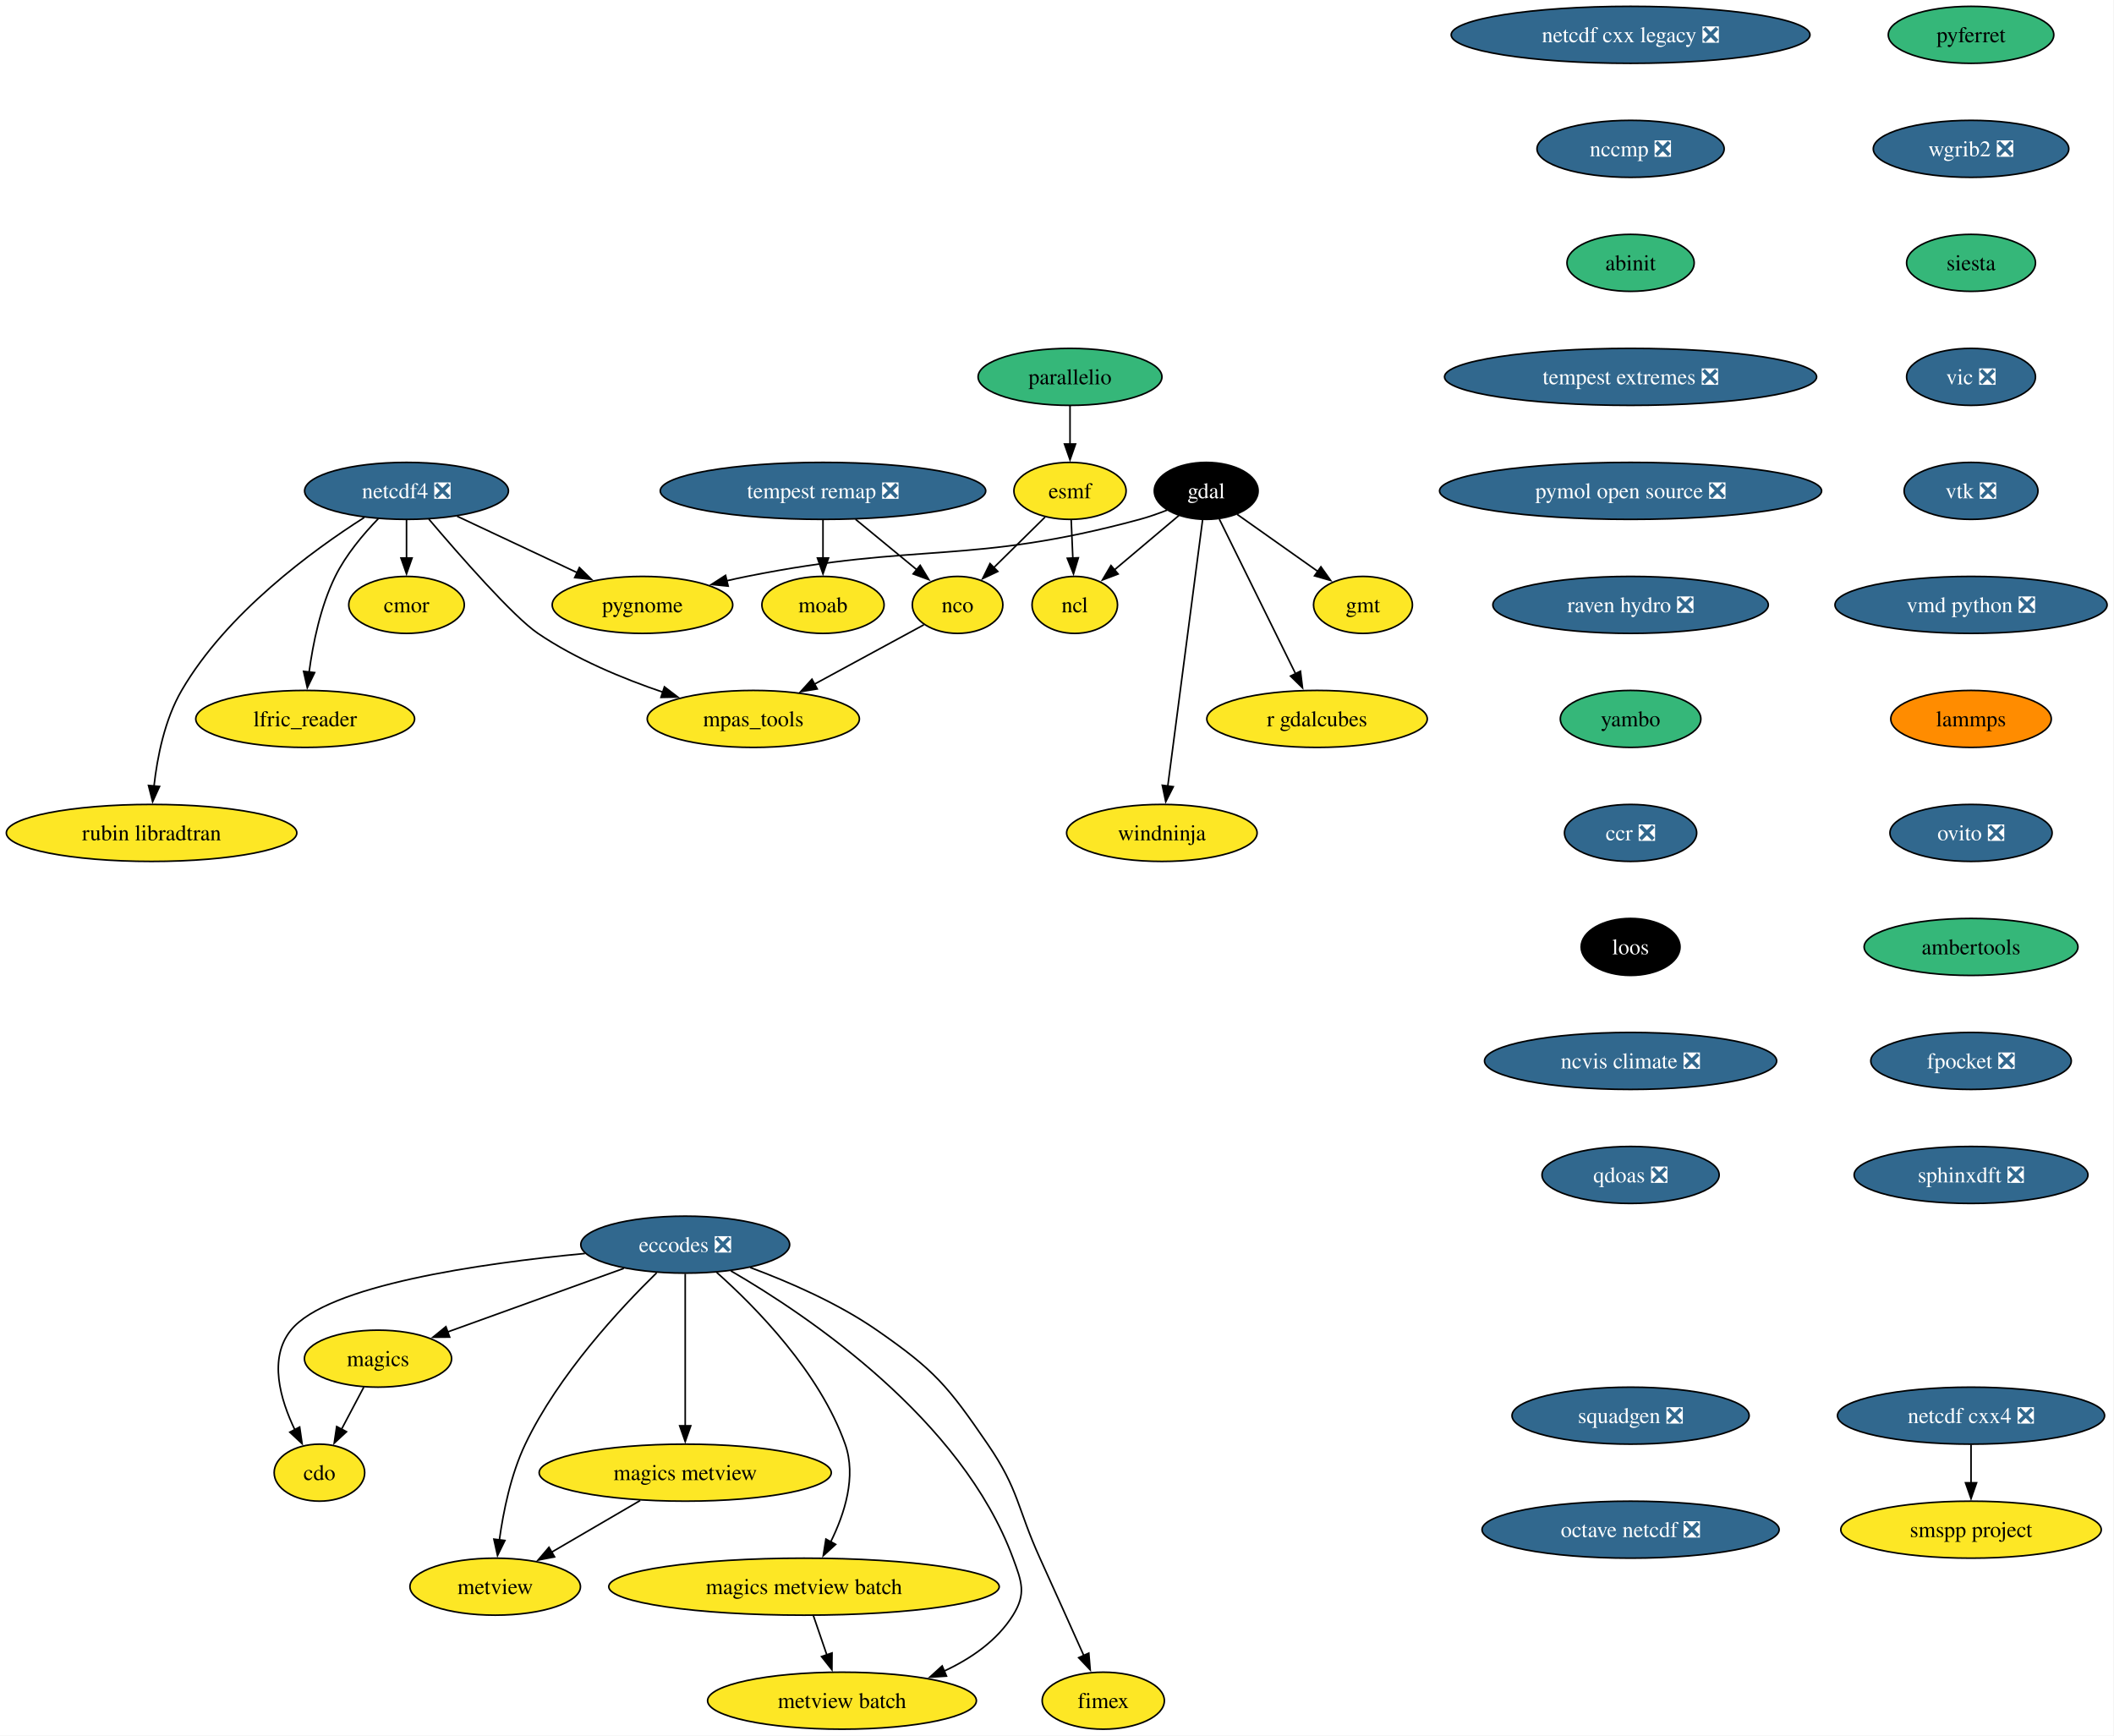
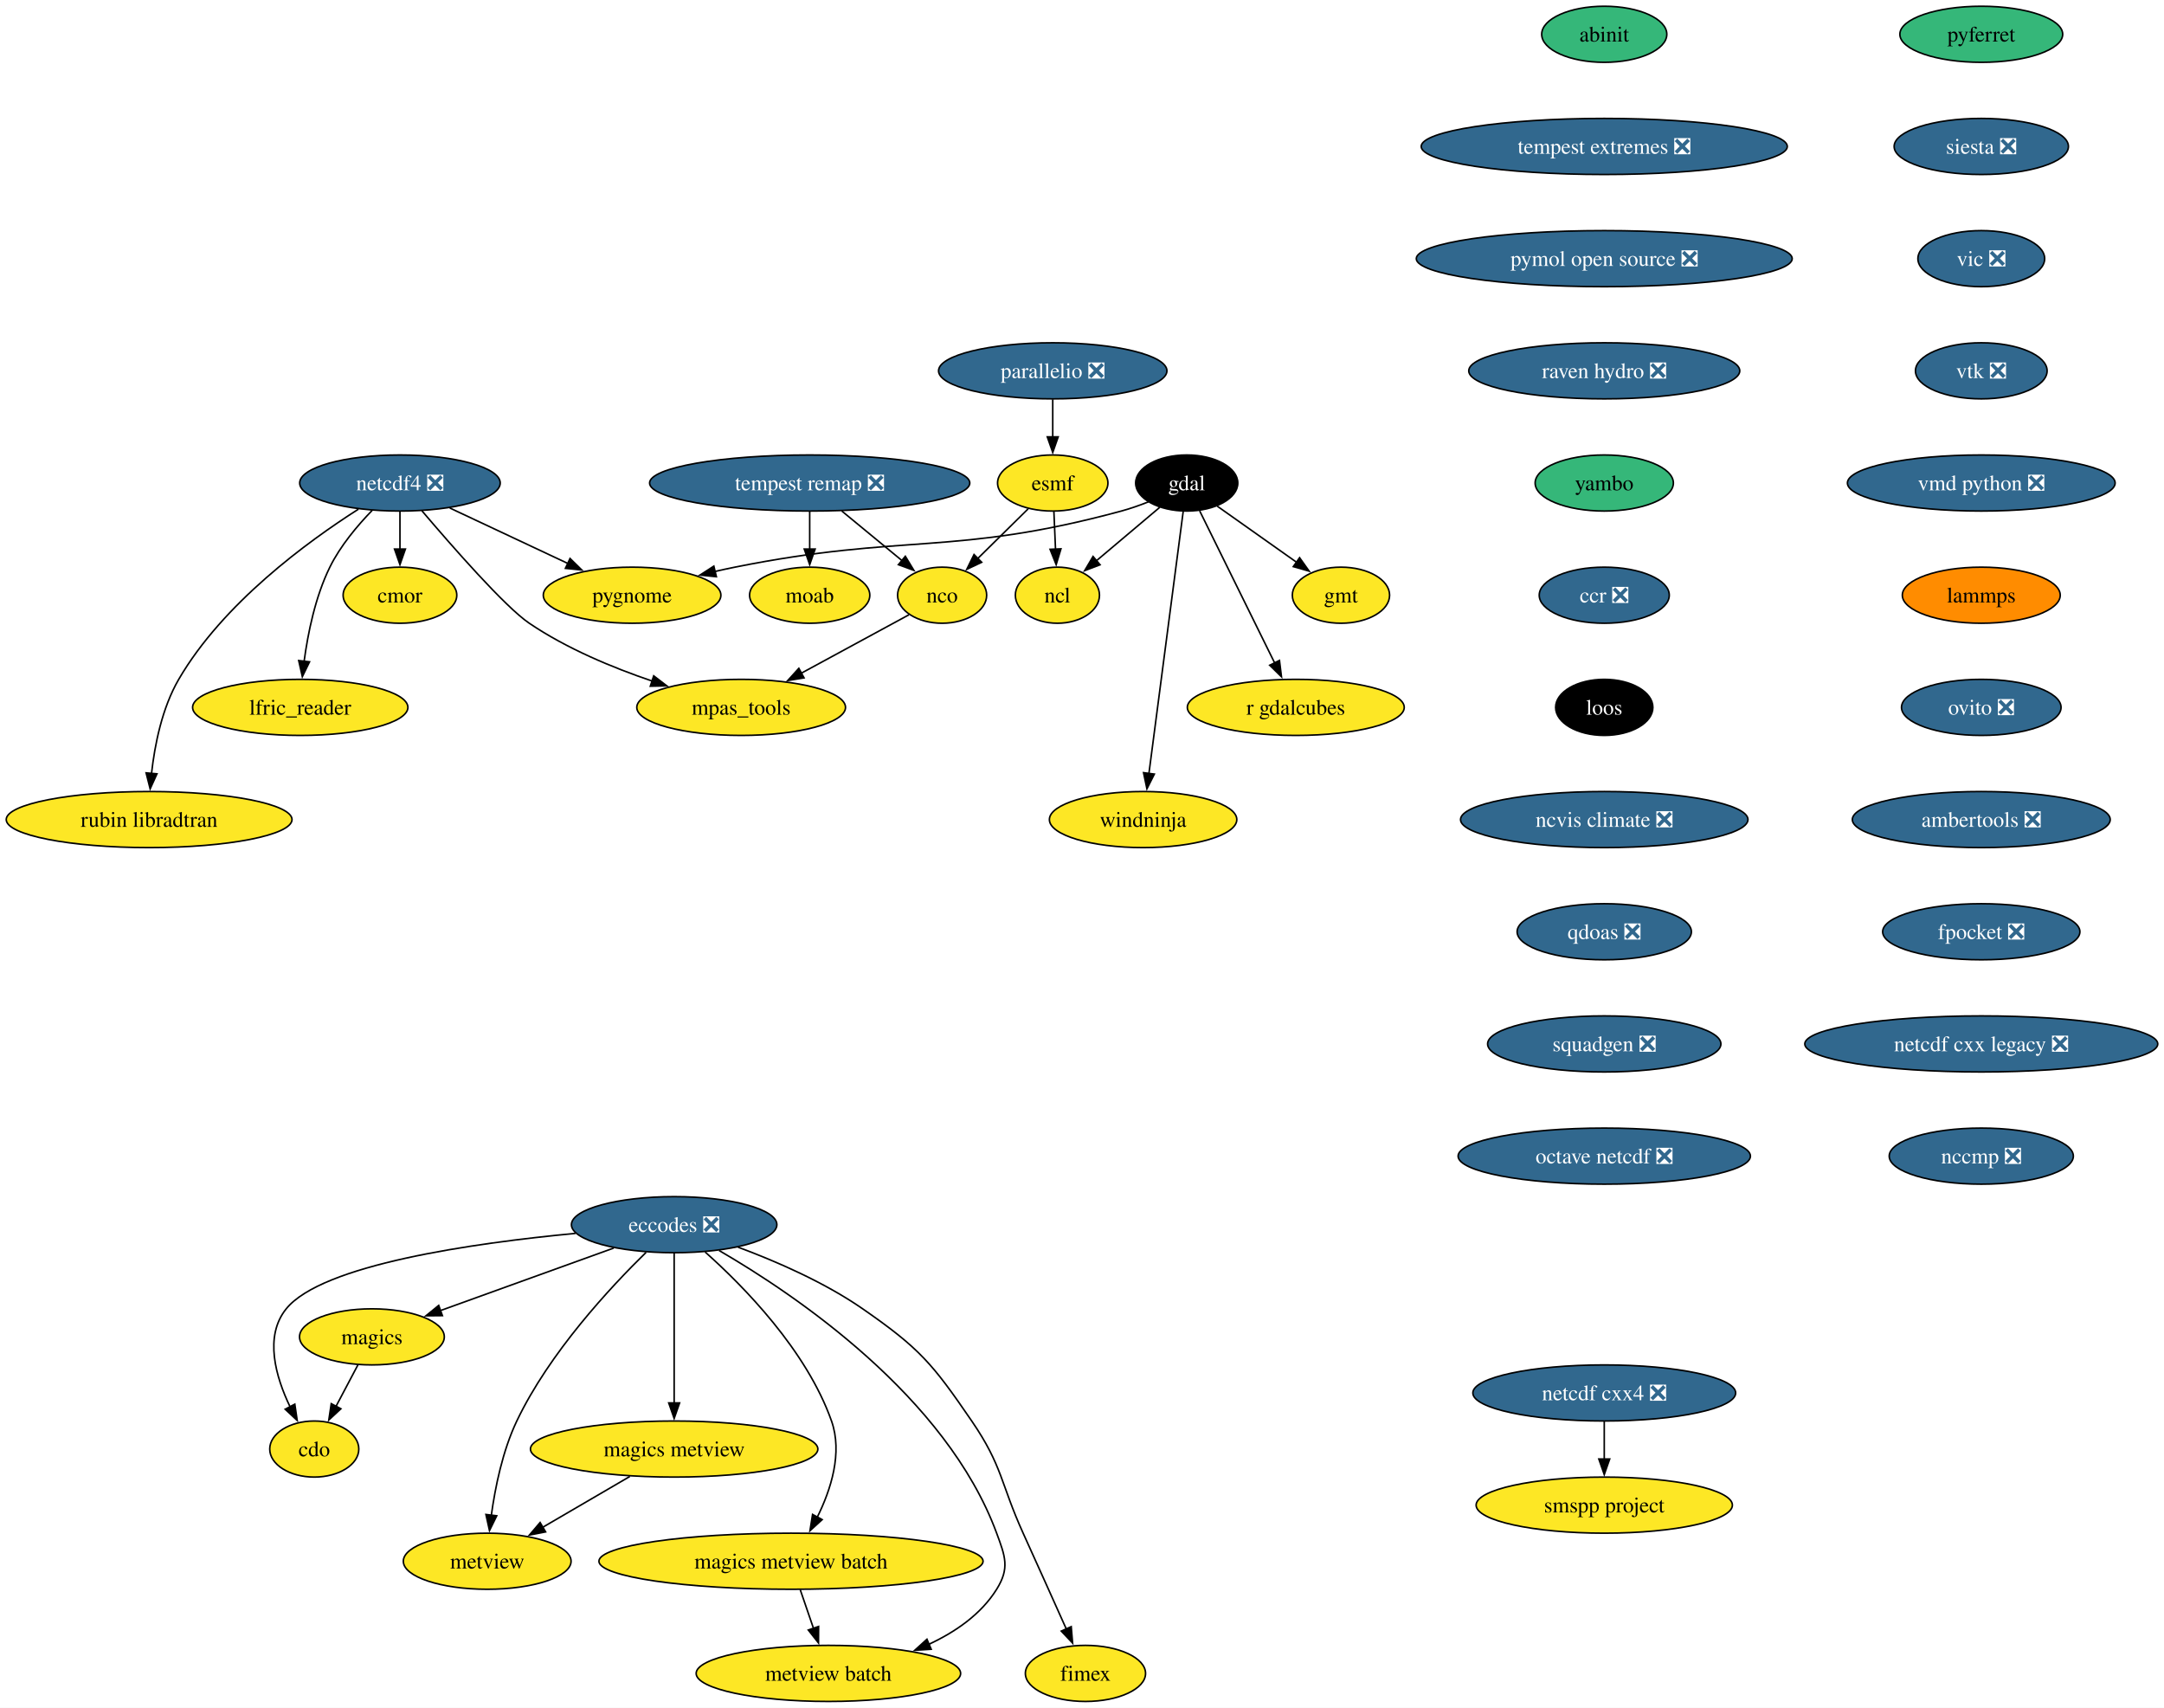
- <svg xmlns="http://www.w3.org/2000/svg" xmlns:xlink="http://www.w3.org/1999/xlink" width="1335pt" height="1096pt" viewBox="0.00 0.00 1335.00 1096.00">
+ <svg xmlns="http://www.w3.org/2000/svg" xmlns:xlink="http://www.w3.org/1999/xlink" width="1389pt" height="1096pt" viewBox="0.00 0.00 1389.00 1096.00">
  <g id="graph0" class="graph" transform="scale(1 1) rotate(0) translate(4 1092)">
-     <polygon fill="white" stroke="none" points="-4,4 -4,-1092 1330.65,-1092 1330.65,4 -4,4" />
+     <polygon fill="white" stroke="none" points="-4,4 -4,-1092 1385.01,-1092 1385.01,4 -4,4" />
    <g id="node1" class="node">
      <g id="a_node1">
        <a xlink:href="https://github.com/conda-forge/cdo-feedstock" xlink:title="cdo">
          <ellipse fill="#fde725" stroke="black" cx="197.72" cy="-162" rx="28.59" ry="18" />
          <text xml:space="preserve" text-anchor="middle" x="197.72" y="-157.32" font-family="Times,serif" font-size="14.00">cdo</text>
        </a>
      </g>
    </g>
    <g id="node2" class="node">
      <g id="a_node2">
        <a xlink:href="https://github.com/conda-forge/eccodes-feedstock/pull/195" xlink:title="eccodes ❎">
          <ellipse fill="#31688e" stroke="black" cx="428.72" cy="-306" rx="65.94" ry="18" />
          <text xml:space="preserve" text-anchor="middle" x="428.72" y="-301.32" font-family="Times,serif" font-size="14.00" fill="white">eccodes ❎</text>
        </a>
      </g>
    </g>
    <g id="edge1" class="edge">
      <path fill="none" stroke="black" d="M365.39,-300.41C299.47,-294.17 202.66,-280.34 179.72,-252 165.41,-234.32 172.95,-208.3 182.25,-188.96" />
      <polygon fill="black" stroke="black" points="185.23,-190.81 186.77,-180.33 179.03,-187.56 185.23,-190.81" />
    </g>
    <g id="node3" class="node">
      <g id="a_node3">
        <a xlink:href="https://github.com/conda-forge/magics-feedstock" xlink:title="magics">
          <ellipse fill="#fde725" stroke="black" cx="234.72" cy="-234" rx="46.47" ry="18" />
          <text xml:space="preserve" text-anchor="middle" x="234.72" y="-229.32" font-family="Times,serif" font-size="14.00">magics</text>
        </a>
      </g>
    </g>
    <g id="edge2" class="edge">
      <path fill="none" stroke="black" d="M389.93,-291C357.7,-279.37 311.87,-262.84 278.36,-250.75" />
      <polygon fill="black" stroke="black" points="279.97,-247.61 269.38,-247.51 277.59,-254.19 279.97,-247.61" />
    </g>
    <g id="node4" class="node">
      <g id="a_node4">
        <a xlink:href="https://github.com/conda-forge/metview-feedstock" xlink:title="metview">
          <ellipse fill="#fde725" stroke="black" cx="308.72" cy="-90" rx="53.84" ry="18" />
          <text xml:space="preserve" text-anchor="middle" x="308.72" y="-85.33" font-family="Times,serif" font-size="14.00">metview</text>
        </a>
      </g>
    </g>
    <g id="edge3" class="edge">
      <path fill="none" stroke="black" d="M410.7,-288.23C387.76,-265.82 348.61,-223.82 327.72,-180 318.61,-160.91 313.84,-137.44 311.35,-119.4" />
      <polygon fill="black" stroke="black" points="314.85,-119.17 310.18,-109.66 307.9,-120.01 314.85,-119.17" />
    </g>
    <g id="node5" class="node">
      <g id="a_node5">
        <a xlink:href="https://github.com/conda-forge/magics-metview-feedstock" xlink:title="magics metview">
          <ellipse fill="#fde725" stroke="black" cx="428.72" cy="-162" rx="92.25" ry="18" />
          <text xml:space="preserve" text-anchor="middle" x="428.72" y="-157.32" font-family="Times,serif" font-size="14.00">magics metview</text>
        </a>
      </g>
    </g>
    <g id="edge4" class="edge">
      <path fill="none" stroke="black" d="M428.72,-287.59C428.72,-263.61 428.72,-220.14 428.72,-191.42" />
      <polygon fill="black" stroke="black" points="432.22,-191.62 428.72,-181.62 425.22,-191.62 432.22,-191.62" />
    </g>
    <g id="node6" class="node">
      <g id="a_node6">
        <a xlink:href="https://github.com/conda-forge/magics-metview-batch-feedstock" xlink:title="magics metview batch">
          <ellipse fill="#fde725" stroke="black" cx="503.72" cy="-90" rx="123.29" ry="18" />
          <text xml:space="preserve" text-anchor="middle" x="503.72" y="-85.33" font-family="Times,serif" font-size="14.00">magics metview batch</text>
        </a>
      </g>
    </g>
    <g id="edge5" class="edge">
      <path fill="none" stroke="black" d="M448.61,-288.45C473.16,-266.59 513.63,-225.51 529.72,-180 536.95,-159.54 529.36,-135.96 520.55,-118.2" />
      <polygon fill="black" stroke="black" points="523.72,-116.71 515.89,-109.57 517.56,-120.04 523.72,-116.71" />
    </g>
    <g id="node7" class="node">
      <g id="a_node7">
        <a xlink:href="https://github.com/conda-forge/metview-batch-feedstock" xlink:title="metview batch">
          <ellipse fill="#fde725" stroke="black" cx="527.72" cy="-18" rx="84.88" ry="18" />
          <text xml:space="preserve" text-anchor="middle" x="527.72" y="-13.32" font-family="Times,serif" font-size="14.00">metview batch</text>
        </a>
      </g>
    </g>
    <g id="edge6" class="edge">
      <path fill="none" stroke="black" d="M457.55,-289.43C506.42,-261.08 603.35,-195.74 635.72,-108 641.26,-92.99 644.18,-85.58 635.72,-72 625.65,-55.85 609.07,-44.48 591.89,-36.54" />
      <polygon fill="black" stroke="black" points="593.71,-33.51 583.14,-32.83 590.98,-39.95 593.71,-33.51" />
    </g>
    <g id="node8" class="node">
      <g id="a_node8">
        <a xlink:href="https://github.com/conda-forge/fimex-feedstock" xlink:title="fimex">
          <ellipse fill="#fde725" stroke="black" cx="692.72" cy="-18" rx="38.58" ry="18" />
          <text xml:space="preserve" text-anchor="middle" x="692.72" y="-13.32" font-family="Times,serif" font-size="14.00">fimex</text>
        </a>
      </g>
    </g>
    <g id="edge7" class="edge">
      <path fill="none" stroke="black" d="M469.71,-291.57C494.16,-282.49 525.12,-269.05 549.72,-252 586.4,-226.57 594.5,-216.82 619.72,-180 639.61,-150.96 638.17,-140.05 652.72,-108 662.07,-87.4 672.55,-64.08 680.43,-46.48" />
      <polygon fill="black" stroke="black" points="683.58,-48.02 684.47,-37.46 677.19,-45.16 683.58,-48.02" />
    </g>
    <g id="edge8" class="edge">
      <path fill="none" stroke="black" d="M225.76,-216.05C221.52,-208.03 216.35,-198.26 211.62,-189.3" />
      <polygon fill="black" stroke="black" points="214.81,-187.85 207.05,-180.65 208.62,-191.12 214.81,-187.85" />
    </g>
    <g id="edge9" class="edge">
      <path fill="none" stroke="black" d="M400.28,-144.41C383.52,-134.63 362.16,-122.17 344.29,-111.75" />
      <polygon fill="black" stroke="black" points="346.21,-108.82 335.81,-106.8 342.68,-114.86 346.21,-108.82" />
    </g>
    <g id="edge10" class="edge">
      <path fill="none" stroke="black" d="M509.65,-71.7C512.21,-64.24 515.27,-55.32 518.13,-46.97" />
      <polygon fill="black" stroke="black" points="521.43,-48.13 521.36,-37.54 514.81,-45.86 521.43,-48.13" />
    </g>
    <g id="node9" class="node">
      <g id="a_node9">
        <a xlink:href="https://github.com/conda-forge/esmf-feedstock" xlink:title="esmf">
          <ellipse fill="#fde725" stroke="black" cx="671.72" cy="-782" rx="35.42" ry="18" />
          <text xml:space="preserve" text-anchor="middle" x="671.72" y="-777.33" font-family="Times,serif" font-size="14.00">esmf</text>
        </a>
      </g>
    </g>
    <g id="node10" class="node">
      <g id="a_node10">
        <a xlink:href="https://github.com/conda-forge/ncl-feedstock" xlink:title="ncl">
          <ellipse fill="#fde725" stroke="black" cx="674.72" cy="-710" rx="27" ry="18" />
          <text xml:space="preserve" text-anchor="middle" x="674.72" y="-705.33" font-family="Times,serif" font-size="14.00">ncl</text>
        </a>
      </g>
    </g>
    <g id="edge11" class="edge">
      <path fill="none" stroke="black" d="M672.46,-763.7C672.77,-756.41 673.14,-747.73 673.5,-739.54" />
      <polygon fill="black" stroke="black" points="676.99,-739.76 673.92,-729.62 670,-739.46 676.99,-739.76" />
    </g>
    <g id="node11" class="node">
      <g id="a_node11">
        <a xlink:href="https://github.com/conda-forge/nco-feedstock" xlink:title="nco">
          <ellipse fill="#fde725" stroke="black" cx="600.72" cy="-710" rx="28.59" ry="18" />
          <text xml:space="preserve" text-anchor="middle" x="600.72" y="-705.33" font-family="Times,serif" font-size="14.00">nco</text>
        </a>
      </g>
    </g>
    <g id="edge12" class="edge">
      <path fill="none" stroke="black" d="M655.96,-765.46C646.42,-756.06 634.09,-743.9 623.5,-733.46" />
      <polygon fill="black" stroke="black" points="626.12,-731.13 616.54,-726.6 621.2,-736.11 626.12,-731.13" />
    </g>
    <g id="node12" class="node">
      <g id="a_node12">
        <a xlink:href="https://github.com/conda-forge/mpas_tools-feedstock" xlink:title="mpas_tools">
          <ellipse fill="#fde725" stroke="black" cx="471.72" cy="-638" rx="66.99" ry="18" />
          <text xml:space="preserve" text-anchor="middle" x="471.72" y="-633.33" font-family="Times,serif" font-size="14.00">mpas_tools</text>
        </a>
      </g>
    </g>
    <g id="edge13" class="edge">
      <path fill="none" stroke="black" d="M579.42,-697.44C560.68,-687.27 532.93,-672.21 510.29,-659.93" />
      <polygon fill="black" stroke="black" points="512.09,-656.93 501.63,-655.23 508.75,-663.08 512.09,-656.93" />
    </g>
    <g id="node13" class="node">
      <g id="a_node13">
        <a xlink:href="https://github.com/conda-forge/gdal-feedstock" xlink:title="gdal">
          <ellipse fill="#000000" stroke="black" cx="757.72" cy="-782" rx="32.79" ry="18" />
          <text xml:space="preserve" text-anchor="middle" x="757.72" y="-777.33" font-family="Times,serif" font-size="14.00" fill="white">gdal</text>
        </a>
      </g>
    </g>
    <g id="edge14" class="edge">
      <path fill="none" stroke="black" d="M740.52,-766.5C728.72,-756.54 712.86,-743.17 699.67,-732.04" />
      <polygon fill="black" stroke="black" points="702.1,-729.52 692.2,-725.75 697.59,-734.87 702.1,-729.52" />
    </g>
    <g id="node14" class="node">
      <g id="a_node14">
        <a xlink:href="https://github.com/conda-forge/gmt-feedstock" xlink:title="gmt">
          <ellipse fill="#fde725" stroke="black" cx="856.72" cy="-710" rx="31.22" ry="18" />
          <text xml:space="preserve" text-anchor="middle" x="856.72" y="-705.33" font-family="Times,serif" font-size="14.00">gmt</text>
        </a>
      </g>
    </g>
    <g id="edge15" class="edge">
      <path fill="none" stroke="black" d="M777.28,-767.17C791.88,-756.85 812.05,-742.58 828.41,-731.01" />
      <polygon fill="black" stroke="black" points="830.16,-734.07 836.3,-725.44 826.12,-728.35 830.16,-734.07" />
    </g>
    <g id="node15" class="node">
      <g id="a_node15">
        <a xlink:href="https://github.com/conda-forge/r-gdalcubes-feedstock" xlink:title="r gdalcubes">
          <ellipse fill="#fde725" stroke="black" cx="827.72" cy="-638" rx="69.62" ry="18" />
          <text xml:space="preserve" text-anchor="middle" x="827.72" y="-633.33" font-family="Times,serif" font-size="14.00">r gdalcubes</text>
        </a>
      </g>
    </g>
    <g id="edge16" class="edge">
      <path fill="none" stroke="black" d="M766.02,-764.15C777.91,-740.05 799.89,-695.45 814.16,-666.51" />
      <polygon fill="black" stroke="black" points="817.25,-668.14 818.54,-657.63 810.98,-665.05 817.25,-668.14" />
    </g>
    <g id="node16" class="node">
      <g id="a_node16">
        <a xlink:href="https://github.com/conda-forge/pygnome-feedstock" xlink:title="pygnome">
          <ellipse fill="#fde725" stroke="black" cx="401.72" cy="-710" rx="57" ry="18" />
          <text xml:space="preserve" text-anchor="middle" x="401.72" y="-705.33" font-family="Times,serif" font-size="14.00">pygnome</text>
        </a>
      </g>
    </g>
    <g id="edge17" class="edge">
      <path fill="none" stroke="black" d="M733.18,-769.92C727.54,-767.7 721.49,-765.56 715.72,-764 608.21,-734.9 576.92,-749.92 467.72,-728 463.47,-727.15 459.08,-726.19 454.69,-725.18" />
      <polygon fill="black" stroke="black" points="455.83,-721.85 445.28,-722.92 454.19,-728.66 455.83,-721.85" />
    </g>
    <g id="node17" class="node">
      <g id="a_node17">
        <a xlink:href="https://github.com/conda-forge/windninja-feedstock" xlink:title="windninja">
          <ellipse fill="#fde725" stroke="black" cx="729.72" cy="-566" rx="60.15" ry="18" />
          <text xml:space="preserve" text-anchor="middle" x="729.72" y="-561.33" font-family="Times,serif" font-size="14.00">windninja</text>
        </a>
      </g>
    </g>
    <g id="edge18" class="edge">
      <path fill="none" stroke="black" d="M755.47,-763.85C750.67,-727.14 739.36,-640.66 733.45,-595.53" />
      <polygon fill="black" stroke="black" points="736.94,-595.19 732.17,-585.73 730,-596.1 736.94,-595.19" />
    </g>
    <g id="node18" class="node">
      <g id="a_node18">
        <a xlink:href="https://github.com/conda-forge/moab-feedstock" xlink:title="moab">
          <ellipse fill="#fde725" stroke="black" cx="515.72" cy="-710" rx="38.58" ry="18" />
          <text xml:space="preserve" text-anchor="middle" x="515.72" y="-705.33" font-family="Times,serif" font-size="14.00">moab</text>
        </a>
      </g>
    </g>
    <g id="node19" class="node">
      <g id="a_node19">
        <a xlink:href="https://github.com/conda-forge/netcdf-cxx4-feedstock/pull/64" xlink:title="netcdf cxx4 ❎">
-           <ellipse fill="#31688e" stroke="black" cx="1240.72" cy="-198" rx="84.35" ry="18" />
-           <text xml:space="preserve" text-anchor="middle" x="1240.72" y="-193.32" font-family="Times,serif" font-size="14.00" fill="white">netcdf cxx4 ❎</text>
+           <ellipse fill="#31688e" stroke="black" cx="1025.72" cy="-198" rx="84.35" ry="18" />
+           <text xml:space="preserve" text-anchor="middle" x="1025.72" y="-193.32" font-family="Times,serif" font-size="14.00" fill="white">netcdf cxx4 ❎</text>
        </a>
      </g>
    </g>
    <g id="node20" class="node">
      <g id="a_node20">
        <a xlink:href="https://github.com/conda-forge/smspp-project-feedstock" xlink:title="smspp project">
-           <ellipse fill="#fde725" stroke="black" cx="1240.72" cy="-126" rx="82.25" ry="18" />
-           <text xml:space="preserve" text-anchor="middle" x="1240.72" y="-121.33" font-family="Times,serif" font-size="14.00">smspp project</text>
+           <ellipse fill="#fde725" stroke="black" cx="1025.72" cy="-126" rx="82.25" ry="18" />
+           <text xml:space="preserve" text-anchor="middle" x="1025.72" y="-121.33" font-family="Times,serif" font-size="14.00">smspp project</text>
        </a>
      </g>
    </g>
    <g id="edge19" class="edge">
-       <path fill="none" stroke="black" d="M1240.72,-179.7C1240.72,-172.41 1240.72,-163.73 1240.72,-155.54" />
-       <polygon fill="black" stroke="black" points="1244.22,-155.62 1240.72,-145.62 1237.22,-155.62 1244.22,-155.62" />
+       <path fill="none" stroke="black" d="M1025.72,-179.7C1025.72,-172.41 1025.72,-163.73 1025.72,-155.54" />
+       <polygon fill="black" stroke="black" points="1029.22,-155.62 1025.72,-145.62 1022.22,-155.62 1029.22,-155.62" />
    </g>
    <g id="node21" class="node">
      <g id="a_node21">
        <a xlink:href="https://github.com/conda-forge/netcdf4-feedstock/pull/185" xlink:title="netcdf4 ❎">
          <ellipse fill="#31688e" stroke="black" cx="252.72" cy="-782" rx="64.36" ry="18" />
          <text xml:space="preserve" text-anchor="middle" x="252.72" y="-777.33" font-family="Times,serif" font-size="14.00" fill="white">netcdf4 ❎</text>
        </a>
      </g>
    </g>
    <g id="edge21" class="edge">
      <path fill="none" stroke="black" d="M266.8,-764.19C286.11,-741.46 320.16,-702.55 335.72,-692 359.67,-675.76 389.31,-663.46 414.8,-654.82" />
      <polygon fill="black" stroke="black" points="415.59,-658.25 424,-651.81 413.41,-651.59 415.59,-658.25" />
    </g>
    <g id="edge20" class="edge">
      <path fill="none" stroke="black" d="M284.68,-765.98C306.88,-755.56 336.65,-741.57 360.61,-730.31" />
      <polygon fill="black" stroke="black" points="361.89,-733.58 369.46,-726.16 358.92,-727.24 361.89,-733.58" />
    </g>
    <g id="node22" class="node">
      <g id="a_node22">
        <a xlink:href="https://github.com/conda-forge/cmor-feedstock" xlink:title="cmor">
          <ellipse fill="#fde725" stroke="black" cx="252.72" cy="-710" rx="36.48" ry="18" />
          <text xml:space="preserve" text-anchor="middle" x="252.72" y="-705.33" font-family="Times,serif" font-size="14.00">cmor</text>
        </a>
      </g>
    </g>
    <g id="edge22" class="edge">
      <path fill="none" stroke="black" d="M252.72,-763.7C252.72,-756.41 252.72,-747.73 252.72,-739.54" />
      <polygon fill="black" stroke="black" points="256.22,-739.62 252.72,-729.62 249.22,-739.62 256.22,-739.62" />
    </g>
    <g id="node23" class="node">
      <g id="a_node23">
        <a xlink:href="https://github.com/conda-forge/lfric_reader-feedstock" xlink:title="lfric_reader">
          <ellipse fill="#fde725" stroke="black" cx="188.72" cy="-638" rx="69.1" ry="18" />
          <text xml:space="preserve" text-anchor="middle" x="188.72" y="-633.33" font-family="Times,serif" font-size="14.00">lfric_reader</text>
        </a>
      </g>
    </g>
    <g id="edge23" class="edge">
      <path fill="none" stroke="black" d="M234.88,-764.44C225.44,-754.7 214.43,-741.65 207.72,-728 198.38,-709.02 193.61,-685.55 191.19,-667.47" />
      <polygon fill="black" stroke="black" points="194.69,-667.25 190.06,-657.72 187.73,-668.05 194.69,-667.25" />
    </g>
    <g id="node24" class="node">
      <g id="a_node24">
        <a xlink:href="https://github.com/conda-forge/rubin-libradtran-feedstock" xlink:title="rubin libradtran">
          <ellipse fill="#fde725" stroke="black" cx="91.72" cy="-566" rx="91.72" ry="18" />
          <text xml:space="preserve" text-anchor="middle" x="91.72" y="-561.33" font-family="Times,serif" font-size="14.00">rubin libradtran</text>
        </a>
      </g>
    </g>
    <g id="edge24" class="edge">
      <path fill="none" stroke="black" d="M226.07,-765.23C193.47,-744.46 139.14,-704.82 110.72,-656 100.01,-637.61 95.31,-613.93 93.26,-595.62" />
      <polygon fill="black" stroke="black" points="96.75,-595.36 92.38,-585.71 89.78,-595.98 96.75,-595.36" />
    </g>
    <g id="node25" class="node">
      <g id="a_node25">
        <a xlink:href="https://github.com/conda-forge/pyferret-feedstock" xlink:title="pyferret">
-           <ellipse fill="#35b779" stroke="black" cx="1240.72" cy="-1070" rx="52.26" ry="18" />
-           <text xml:space="preserve" text-anchor="middle" x="1240.72" y="-1065.33" font-family="Times,serif" font-size="14.00">pyferret</text>
+           <ellipse fill="#35b779" stroke="black" cx="1267.72" cy="-1070" rx="52.26" ry="18" />
+           <text xml:space="preserve" text-anchor="middle" x="1267.72" y="-1065.33" font-family="Times,serif" font-size="14.00">pyferret</text>
        </a>
      </g>
    </g>
    <g id="node26" class="node">
      <g id="a_node26">
-         <a xlink:href="https://github.com/conda-forge/wgrib2-feedstock/pull/59" xlink:title="wgrib2 ❎">
-           <ellipse fill="#31688e" stroke="black" cx="1240.72" cy="-998" rx="61.73" ry="18" />
-           <text xml:space="preserve" text-anchor="middle" x="1240.72" y="-993.33" font-family="Times,serif" font-size="14.00" fill="white">wgrib2 ❎</text>
+         <a xlink:href="https://github.com/conda-forge/siesta-feedstock/pull/79" xlink:title="siesta ❎">
+           <ellipse fill="#31688e" stroke="black" cx="1267.72" cy="-998" rx="55.94" ry="18" />
+           <text xml:space="preserve" text-anchor="middle" x="1267.72" y="-993.33" font-family="Times,serif" font-size="14.00" fill="white">siesta ❎</text>
        </a>
      </g>
    </g>
    <g id="node27" class="node">
      <g id="a_node27">
-         <a xlink:href="https://github.com/conda-forge/siesta-feedstock" xlink:title="siesta">
-           <ellipse fill="#35b779" stroke="black" cx="1240.72" cy="-926" rx="40.69" ry="18" />
-           <text xml:space="preserve" text-anchor="middle" x="1240.72" y="-921.33" font-family="Times,serif" font-size="14.00">siesta</text>
+         <a xlink:href="https://github.com/conda-forge/vic-feedstock/pull/26" xlink:title="vic ❎">
+           <ellipse fill="#31688e" stroke="black" cx="1267.72" cy="-926" rx="40.69" ry="18" />
+           <text xml:space="preserve" text-anchor="middle" x="1267.72" y="-921.33" font-family="Times,serif" font-size="14.00" fill="white">vic ❎</text>
        </a>
      </g>
    </g>
    <g id="node28" class="node">
      <g id="a_node28">
-         <a xlink:href="https://github.com/conda-forge/vic-feedstock/pull/26" xlink:title="vic ❎">
-           <ellipse fill="#31688e" stroke="black" cx="1240.72" cy="-854" rx="40.69" ry="18" />
-           <text xml:space="preserve" text-anchor="middle" x="1240.72" y="-849.33" font-family="Times,serif" font-size="14.00" fill="white">vic ❎</text>
+         <a xlink:href="https://github.com/conda-forge/vtk-feedstock/pull/427" xlink:title="vtk ❎">
+           <ellipse fill="#31688e" stroke="black" cx="1267.72" cy="-854" rx="42.26" ry="18" />
+           <text xml:space="preserve" text-anchor="middle" x="1267.72" y="-849.33" font-family="Times,serif" font-size="14.00" fill="white">vtk ❎</text>
        </a>
      </g>
    </g>
    <g id="node29" class="node">
      <g id="a_node29">
-         <a xlink:href="https://github.com/conda-forge/vtk-feedstock/pull/427" xlink:title="vtk ❎">
-           <ellipse fill="#31688e" stroke="black" cx="1240.72" cy="-782" rx="42.26" ry="18" />
-           <text xml:space="preserve" text-anchor="middle" x="1240.72" y="-777.33" font-family="Times,serif" font-size="14.00" fill="white">vtk ❎</text>
+         <a xlink:href="https://github.com/conda-forge/vmd-python-feedstock/pull/48" xlink:title="vmd python ❎">
+           <ellipse fill="#31688e" stroke="black" cx="1267.72" cy="-782" rx="85.93" ry="18" />
+           <text xml:space="preserve" text-anchor="middle" x="1267.72" y="-777.33" font-family="Times,serif" font-size="14.00" fill="white">vmd python ❎</text>
        </a>
      </g>
    </g>
    <g id="node30" class="node">
      <g id="a_node30">
-         <a xlink:href="https://github.com/conda-forge/vmd-python-feedstock/pull/48" xlink:title="vmd python ❎">
-           <ellipse fill="#31688e" stroke="black" cx="1240.72" cy="-710" rx="85.93" ry="18" />
-           <text xml:space="preserve" text-anchor="middle" x="1240.72" y="-705.33" font-family="Times,serif" font-size="14.00" fill="white">vmd python ❎</text>
+         <a xlink:href="https://github.com/conda-forge/lammps-feedstock" xlink:title="lammps">
+           <ellipse fill="#ff8c00" stroke="black" cx="1267.72" cy="-710" rx="50.68" ry="18" />
+           <text xml:space="preserve" text-anchor="middle" x="1267.72" y="-705.33" font-family="Times,serif" font-size="14.00">lammps</text>
        </a>
      </g>
    </g>
    <g id="node31" class="node">
      <g id="a_node31">
-         <a xlink:href="https://github.com/conda-forge/lammps-feedstock" xlink:title="lammps">
-           <ellipse fill="#ff8c00" stroke="black" cx="1240.72" cy="-638" rx="50.68" ry="18" />
-           <text xml:space="preserve" text-anchor="middle" x="1240.72" y="-633.33" font-family="Times,serif" font-size="14.00">lammps</text>
+         <a xlink:href="https://github.com/conda-forge/ovito-feedstock/pull/126" xlink:title="ovito ❎">
+           <ellipse fill="#31688e" stroke="black" cx="1267.72" cy="-638" rx="51.21" ry="18" />
+           <text xml:space="preserve" text-anchor="middle" x="1267.72" y="-633.33" font-family="Times,serif" font-size="14.00" fill="white">ovito ❎</text>
        </a>
      </g>
    </g>
    <g id="node32" class="node">
      <g id="a_node32">
-         <a xlink:href="https://github.com/conda-forge/ovito-feedstock/pull/126" xlink:title="ovito ❎">
-           <ellipse fill="#31688e" stroke="black" cx="1240.72" cy="-566" rx="51.21" ry="18" />
-           <text xml:space="preserve" text-anchor="middle" x="1240.72" y="-561.33" font-family="Times,serif" font-size="14.00" fill="white">ovito ❎</text>
+         <a xlink:href="https://github.com/conda-forge/ambertools-feedstock/pull/186" xlink:title="ambertools ❎">
+           <ellipse fill="#31688e" stroke="black" cx="1267.72" cy="-566" rx="82.77" ry="18" />
+           <text xml:space="preserve" text-anchor="middle" x="1267.72" y="-561.33" font-family="Times,serif" font-size="14.00" fill="white">ambertools ❎</text>
+         </a>
+       </g>
+     </g>
+     <g id="node34" class="node">
+       <g id="a_node34">
+         <a xlink:href="https://github.com/conda-forge/fpocket-feedstock/pull/40" xlink:title="fpocket ❎">
+           <ellipse fill="#31688e" stroke="black" cx="1267.72" cy="-494" rx="63.31" ry="18" />
+           <text xml:space="preserve" text-anchor="middle" x="1267.72" y="-489.32" font-family="Times,serif" font-size="14.00" fill="white">fpocket ❎</text>
        </a>
      </g>
    </g>
    <g id="node33" class="node">
      <g id="a_node33">
-         <a xlink:href="https://github.com/conda-forge/ambertools-feedstock" xlink:title="ambertools">
-           <ellipse fill="#35b779" stroke="black" cx="1240.72" cy="-494" rx="67.52" ry="18" />
-           <text xml:space="preserve" text-anchor="middle" x="1240.72" y="-489.32" font-family="Times,serif" font-size="14.00">ambertools</text>
-         </a>
-       </g>
-     </g>
-     <g id="node35" class="node">
-       <g id="a_node35">
-         <a xlink:href="https://github.com/conda-forge/fpocket-feedstock/pull/40" xlink:title="fpocket ❎">
-           <ellipse fill="#31688e" stroke="black" cx="1240.72" cy="-422" rx="63.31" ry="18" />
-           <text xml:space="preserve" text-anchor="middle" x="1240.72" y="-417.32" font-family="Times,serif" font-size="14.00" fill="white">fpocket ❎</text>
-         </a>
-       </g>
-     </g>
-     <g id="node34" class="node">
-       <g id="a_node34">
        <a xlink:href="https://github.com/conda-forge/tempest-remap-feedstock/pull/51" xlink:title="tempest remap ❎">
          <ellipse fill="#31688e" stroke="black" cx="515.72" cy="-782" rx="102.77" ry="18" />
          <text xml:space="preserve" text-anchor="middle" x="515.72" y="-777.33" font-family="Times,serif" font-size="14.00" fill="white">tempest remap ❎</text>
        </a>
      </g>
    </g>
-     <g id="edge33" class="edge">
+     <g id="edge32" class="edge">
      <path fill="none" stroke="black" d="M536.29,-764.05C548,-754.42 562.75,-742.26 575.19,-732.02" />
      <polygon fill="black" stroke="black" points="577.1,-734.99 582.59,-725.93 572.65,-729.58 577.1,-734.99" />
    </g>
-     <g id="edge34" class="edge">
+     <g id="edge33" class="edge">
      <path fill="none" stroke="black" d="M515.72,-763.7C515.72,-756.41 515.72,-747.73 515.72,-739.54" />
      <polygon fill="black" stroke="black" points="519.22,-739.62 515.72,-729.62 512.22,-739.62 519.22,-739.62" />
    </g>
+     <g id="node35" class="node">
+       <g id="a_node35">
+         <a xlink:href="https://github.com/conda-forge/netcdf-cxx-legacy-feedstock/pull/21" xlink:title="netcdf cxx legacy ❎">
+           <ellipse fill="#31688e" stroke="black" cx="1267.72" cy="-422" rx="113.29" ry="18" />
+           <text xml:space="preserve" text-anchor="middle" x="1267.72" y="-417.32" font-family="Times,serif" font-size="14.00" fill="white">netcdf cxx legacy ❎</text>
+         </a>
+       </g>
+     </g>
    <g id="node36" class="node">
      <g id="a_node36">
-         <a xlink:href="https://github.com/conda-forge/sphinxdft-feedstock/pull/58" xlink:title="sphinxdft ❎">
-           <ellipse fill="#31688e" stroke="black" cx="1240.72" cy="-350" rx="73.83" ry="18" />
-           <text xml:space="preserve" text-anchor="middle" x="1240.72" y="-345.32" font-family="Times,serif" font-size="14.00" fill="white">sphinxdft ❎</text>
+         <a xlink:href="https://github.com/conda-forge/nccmp-feedstock/pull/26" xlink:title="nccmp ❎">
+           <ellipse fill="#31688e" stroke="black" cx="1267.72" cy="-350" rx="59.1" ry="18" />
+           <text xml:space="preserve" text-anchor="middle" x="1267.72" y="-345.32" font-family="Times,serif" font-size="14.00" fill="white">nccmp ❎</text>
        </a>
      </g>
    </g>
    <g id="node37" class="node">
      <g id="a_node37">
-         <a xlink:href="https://github.com/conda-forge/netcdf-cxx-legacy-feedstock/pull/21" xlink:title="netcdf cxx legacy ❎">
-           <ellipse fill="#31688e" stroke="black" cx="1025.72" cy="-1070" rx="113.29" ry="18" />
-           <text xml:space="preserve" text-anchor="middle" x="1025.72" y="-1065.33" font-family="Times,serif" font-size="14.00" fill="white">netcdf cxx legacy ❎</text>
+         <a xlink:href="https://github.com/conda-forge/abinit-feedstock" xlink:title="abinit">
+           <ellipse fill="#35b779" stroke="black" cx="1025.72" cy="-1070" rx="40.16" ry="18" />
+           <text xml:space="preserve" text-anchor="middle" x="1025.72" y="-1065.33" font-family="Times,serif" font-size="14.00">abinit</text>
        </a>
      </g>
    </g>
    <g id="node38" class="node">
      <g id="a_node38">
-         <a xlink:href="https://github.com/conda-forge/nccmp-feedstock/pull/26" xlink:title="nccmp ❎">
-           <ellipse fill="#31688e" stroke="black" cx="1025.72" cy="-998" rx="59.1" ry="18" />
-           <text xml:space="preserve" text-anchor="middle" x="1025.72" y="-993.33" font-family="Times,serif" font-size="14.00" fill="white">nccmp ❎</text>
+         <a xlink:href="https://github.com/conda-forge/tempest-extremes-feedstock/pull/18" xlink:title="tempest extremes ❎">
+           <ellipse fill="#31688e" stroke="black" cx="1025.72" cy="-998" rx="117.5" ry="18" />
+           <text xml:space="preserve" text-anchor="middle" x="1025.72" y="-993.33" font-family="Times,serif" font-size="14.00" fill="white">tempest extremes ❎</text>
        </a>
      </g>
    </g>
    <g id="node39" class="node">
      <g id="a_node39">
-         <a xlink:href="https://github.com/conda-forge/abinit-feedstock" xlink:title="abinit">
-           <ellipse fill="#35b779" stroke="black" cx="1025.72" cy="-926" rx="40.16" ry="18" />
-           <text xml:space="preserve" text-anchor="middle" x="1025.72" y="-921.33" font-family="Times,serif" font-size="14.00">abinit</text>
+         <a xlink:href="https://github.com/conda-forge/pymol-open-source-feedstock/pull/43" xlink:title="pymol open source ❎">
+           <ellipse fill="#31688e" stroke="black" cx="1025.72" cy="-926" rx="120.65" ry="18" />
+           <text xml:space="preserve" text-anchor="middle" x="1025.72" y="-921.33" font-family="Times,serif" font-size="14.00" fill="white">pymol open source ❎</text>
        </a>
      </g>
    </g>
    <g id="node40" class="node">
      <g id="a_node40">
-         <a xlink:href="https://github.com/conda-forge/tempest-extremes-feedstock/pull/18" xlink:title="tempest extremes ❎">
-           <ellipse fill="#31688e" stroke="black" cx="1025.72" cy="-854" rx="117.5" ry="18" />
-           <text xml:space="preserve" text-anchor="middle" x="1025.72" y="-849.33" font-family="Times,serif" font-size="14.00" fill="white">tempest extremes ❎</text>
+         <a xlink:href="https://github.com/conda-forge/raven-hydro-feedstock/pull/35" xlink:title="raven hydro ❎">
+           <ellipse fill="#31688e" stroke="black" cx="1025.72" cy="-854" rx="86.98" ry="18" />
+           <text xml:space="preserve" text-anchor="middle" x="1025.72" y="-849.33" font-family="Times,serif" font-size="14.00" fill="white">raven hydro ❎</text>
        </a>
      </g>
    </g>
    <g id="node41" class="node">
      <g id="a_node41">
-         <a xlink:href="https://github.com/conda-forge/pymol-open-source-feedstock/pull/43" xlink:title="pymol open source ❎">
-           <ellipse fill="#31688e" stroke="black" cx="1025.72" cy="-782" rx="120.65" ry="18" />
-           <text xml:space="preserve" text-anchor="middle" x="1025.72" y="-777.33" font-family="Times,serif" font-size="14.00" fill="white">pymol open source ❎</text>
+         <a xlink:href="https://github.com/conda-forge/yambo-feedstock" xlink:title="yambo">
+           <ellipse fill="#35b779" stroke="black" cx="1025.72" cy="-782" rx="44.37" ry="18" />
+           <text xml:space="preserve" text-anchor="middle" x="1025.72" y="-777.33" font-family="Times,serif" font-size="14.00">yambo</text>
        </a>
      </g>
    </g>
    <g id="node42" class="node">
      <g id="a_node42">
-         <a xlink:href="https://github.com/conda-forge/raven-hydro-feedstock/pull/35" xlink:title="raven hydro ❎">
-           <ellipse fill="#31688e" stroke="black" cx="1025.72" cy="-710" rx="86.98" ry="18" />
-           <text xml:space="preserve" text-anchor="middle" x="1025.72" y="-705.33" font-family="Times,serif" font-size="14.00" fill="white">raven hydro ❎</text>
+         <a xlink:href="https://github.com/conda-forge/ccr-feedstock/pull/13" xlink:title="ccr ❎">
+           <ellipse fill="#31688e" stroke="black" cx="1025.72" cy="-710" rx="41.74" ry="18" />
+           <text xml:space="preserve" text-anchor="middle" x="1025.72" y="-705.33" font-family="Times,serif" font-size="14.00" fill="white">ccr ❎</text>
        </a>
      </g>
    </g>
    <g id="node43" class="node">
      <g id="a_node43">
-         <a xlink:href="https://github.com/conda-forge/yambo-feedstock" xlink:title="yambo">
-           <ellipse fill="#35b779" stroke="black" cx="1025.72" cy="-638" rx="44.37" ry="18" />
-           <text xml:space="preserve" text-anchor="middle" x="1025.72" y="-633.33" font-family="Times,serif" font-size="14.00">yambo</text>
+         <a xlink:href="https://github.com/conda-forge/loos-feedstock" xlink:title="loos">
+           <ellipse fill="#000000" stroke="black" cx="1025.72" cy="-638" rx="31.22" ry="18" />
+           <text xml:space="preserve" text-anchor="middle" x="1025.72" y="-633.33" font-family="Times,serif" font-size="14.00" fill="white">loos</text>
        </a>
      </g>
    </g>
    <g id="node44" class="node">
      <g id="a_node44">
-         <a xlink:href="https://github.com/conda-forge/ccr-feedstock/pull/13" xlink:title="ccr ❎">
-           <ellipse fill="#31688e" stroke="black" cx="1025.72" cy="-566" rx="41.74" ry="18" />
-           <text xml:space="preserve" text-anchor="middle" x="1025.72" y="-561.33" font-family="Times,serif" font-size="14.00" fill="white">ccr ❎</text>
+         <a xlink:href="https://github.com/conda-forge/ncvis-climate-feedstock/pull/24" xlink:title="ncvis climate ❎">
+           <ellipse fill="#31688e" stroke="black" cx="1025.72" cy="-566" rx="92.25" ry="18" />
+           <text xml:space="preserve" text-anchor="middle" x="1025.72" y="-561.33" font-family="Times,serif" font-size="14.00" fill="white">ncvis climate ❎</text>
+         </a>
+       </g>
+     </g>
+     <g id="node46" class="node">
+       <g id="a_node46">
+         <a xlink:href="https://github.com/conda-forge/qdoas-feedstock/pull/41" xlink:title="qdoas ❎">
+           <ellipse fill="#31688e" stroke="black" cx="1025.72" cy="-494" rx="55.94" ry="18" />
+           <text xml:space="preserve" text-anchor="middle" x="1025.72" y="-489.32" font-family="Times,serif" font-size="14.00" fill="white">qdoas ❎</text>
        </a>
      </g>
    </g>
    <g id="node45" class="node">
      <g id="a_node45">
-         <a xlink:href="https://github.com/conda-forge/loos-feedstock" xlink:title="loos">
-           <ellipse fill="#000000" stroke="black" cx="1025.72" cy="-494" rx="31.22" ry="18" />
-           <text xml:space="preserve" text-anchor="middle" x="1025.72" y="-489.32" font-family="Times,serif" font-size="14.00" fill="white">loos</text>
-         </a>
-       </g>
-     </g>
-     <g id="node46" class="node">
-       <g id="a_node46">
-         <a xlink:href="https://github.com/conda-forge/ncvis-climate-feedstock/pull/24" xlink:title="ncvis climate ❎">
-           <ellipse fill="#31688e" stroke="black" cx="1025.72" cy="-422" rx="92.25" ry="18" />
-           <text xml:space="preserve" text-anchor="middle" x="1025.72" y="-417.32" font-family="Times,serif" font-size="14.00" fill="white">ncvis climate ❎</text>
+         <a xlink:href="https://github.com/conda-forge/parallelio-feedstock/pull/32" xlink:title="parallelio ❎">
+           <ellipse fill="#31688e" stroke="black" cx="671.72" cy="-854" rx="73.3" ry="18" />
+           <text xml:space="preserve" text-anchor="middle" x="671.72" y="-849.33" font-family="Times,serif" font-size="14.00" fill="white">parallelio ❎</text>
+         </a>
+       </g>
+     </g>
+     <g id="edge44" class="edge">
+       <path fill="none" stroke="black" d="M671.72,-835.7C671.72,-828.41 671.72,-819.73 671.72,-811.54" />
+       <polygon fill="black" stroke="black" points="675.22,-811.62 671.72,-801.62 668.22,-811.62 675.22,-811.62" />
+     </g>
+     <g id="node47" class="node">
+       <g id="a_node47">
+         <a xlink:href="https://github.com/conda-forge/squadgen-feedstock/pull/7" xlink:title="squadgen ❎">
+           <ellipse fill="#31688e" stroke="black" cx="1025.72" cy="-422" rx="74.88" ry="18" />
+           <text xml:space="preserve" text-anchor="middle" x="1025.72" y="-417.32" font-family="Times,serif" font-size="14.00" fill="white">squadgen ❎</text>
        </a>
      </g>
    </g>
    <g id="node48" class="node">
      <g id="a_node48">
-         <a xlink:href="https://github.com/conda-forge/qdoas-feedstock/pull/41" xlink:title="qdoas ❎">
-           <ellipse fill="#31688e" stroke="black" cx="1025.72" cy="-350" rx="55.94" ry="18" />
-           <text xml:space="preserve" text-anchor="middle" x="1025.72" y="-345.32" font-family="Times,serif" font-size="14.00" fill="white">qdoas ❎</text>
-         </a>
-       </g>
-     </g>
-     <g id="node47" class="node">
-       <g id="a_node47">
-         <a xlink:href="https://github.com/conda-forge/parallelio-feedstock" xlink:title="parallelio">
-           <ellipse fill="#35b779" stroke="black" cx="671.72" cy="-854" rx="58.05" ry="18" />
-           <text xml:space="preserve" text-anchor="middle" x="671.72" y="-849.33" font-family="Times,serif" font-size="14.00">parallelio</text>
-         </a>
-       </g>
-     </g>
-     <g id="edge46" class="edge">
-       <path fill="none" stroke="black" d="M671.72,-835.7C671.72,-828.41 671.72,-819.73 671.72,-811.54" />
-       <polygon fill="black" stroke="black" points="675.22,-811.62 671.72,-801.62 668.22,-811.62 675.22,-811.62" />
-     </g>
-     <g id="node49" class="node">
-       <g id="a_node49">
-         <a xlink:href="https://github.com/conda-forge/squadgen-feedstock/pull/7" xlink:title="squadgen ❎">
-           <ellipse fill="#31688e" stroke="black" cx="1025.72" cy="-198" rx="74.88" ry="18" />
-           <text xml:space="preserve" text-anchor="middle" x="1025.72" y="-193.32" font-family="Times,serif" font-size="14.00" fill="white">squadgen ❎</text>
-         </a>
-       </g>
-     </g>
-     <g id="node50" class="node">
-       <g id="a_node50">
        <a xlink:href="https://github.com/conda-forge/octave-netcdf-feedstock/pull/1" xlink:title="octave netcdf ❎">
-           <ellipse fill="#31688e" stroke="black" cx="1025.72" cy="-126" rx="93.82" ry="18" />
-           <text xml:space="preserve" text-anchor="middle" x="1025.72" y="-121.33" font-family="Times,serif" font-size="14.00" fill="white">octave netcdf ❎</text>
+           <ellipse fill="#31688e" stroke="black" cx="1025.72" cy="-350" rx="93.82" ry="18" />
+           <text xml:space="preserve" text-anchor="middle" x="1025.72" y="-345.32" font-family="Times,serif" font-size="14.00" fill="white">octave netcdf ❎</text>
        </a>
      </g>
    </g>
  </g>
</svg>
